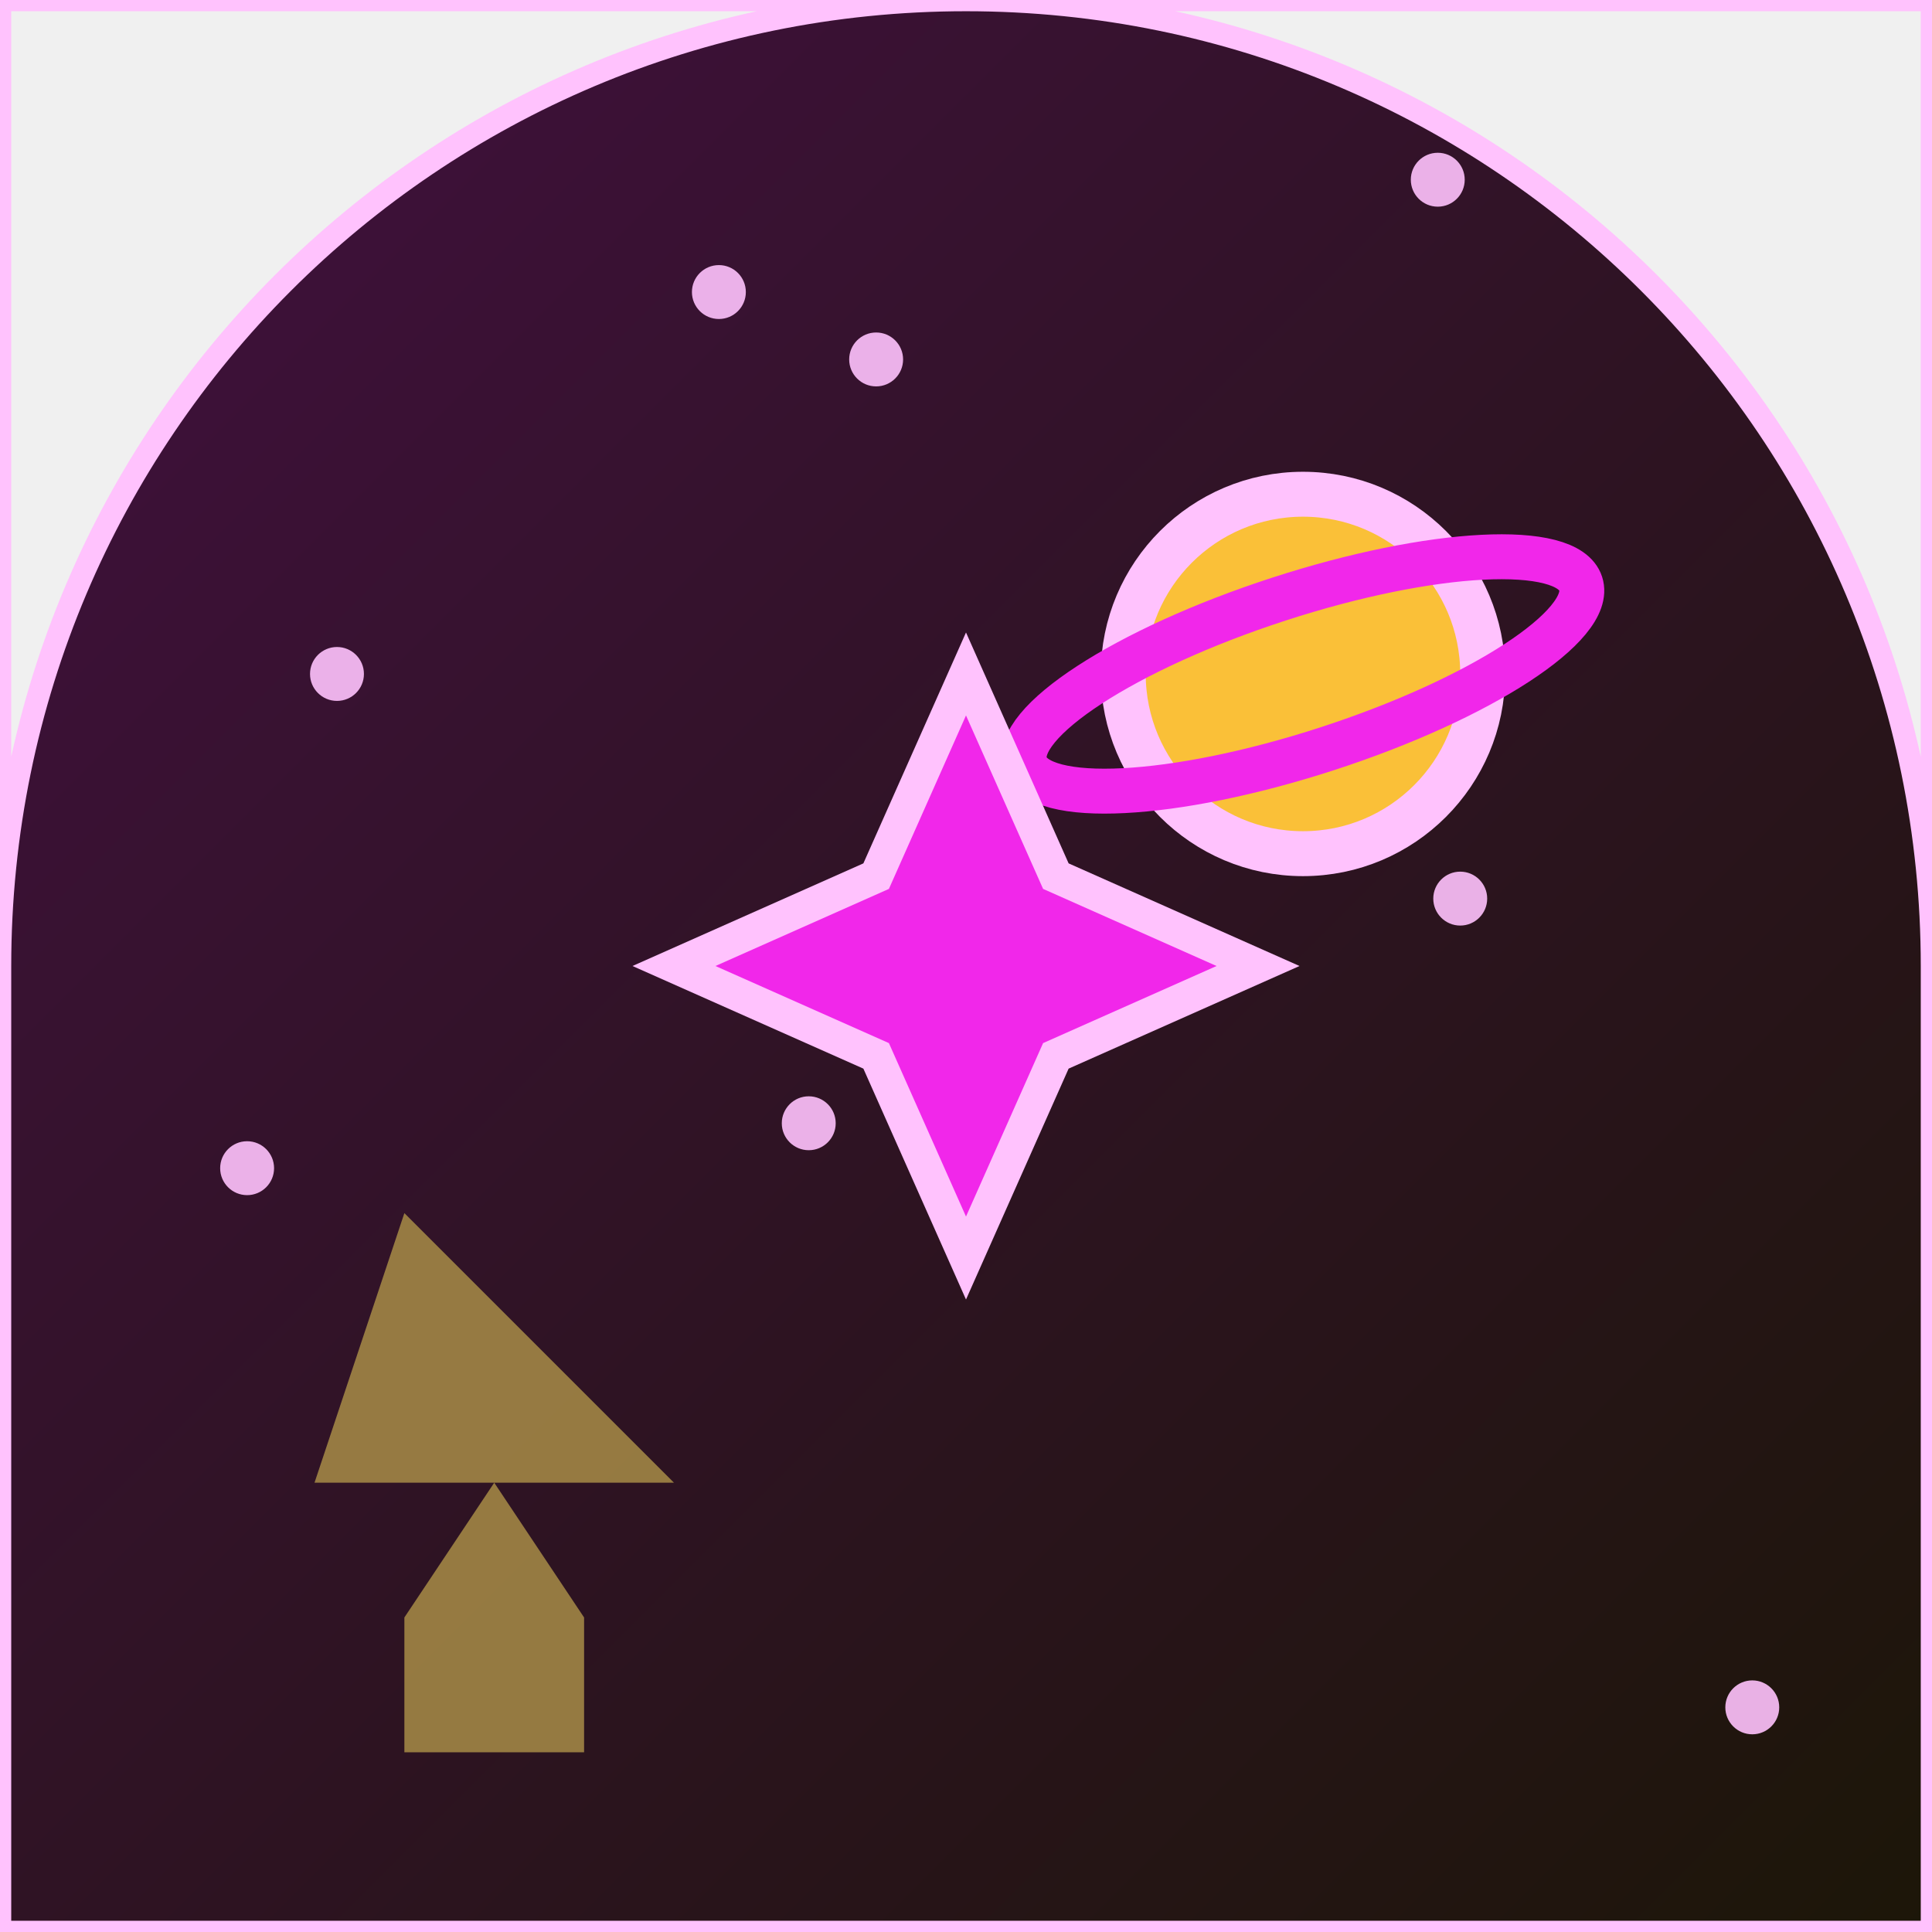
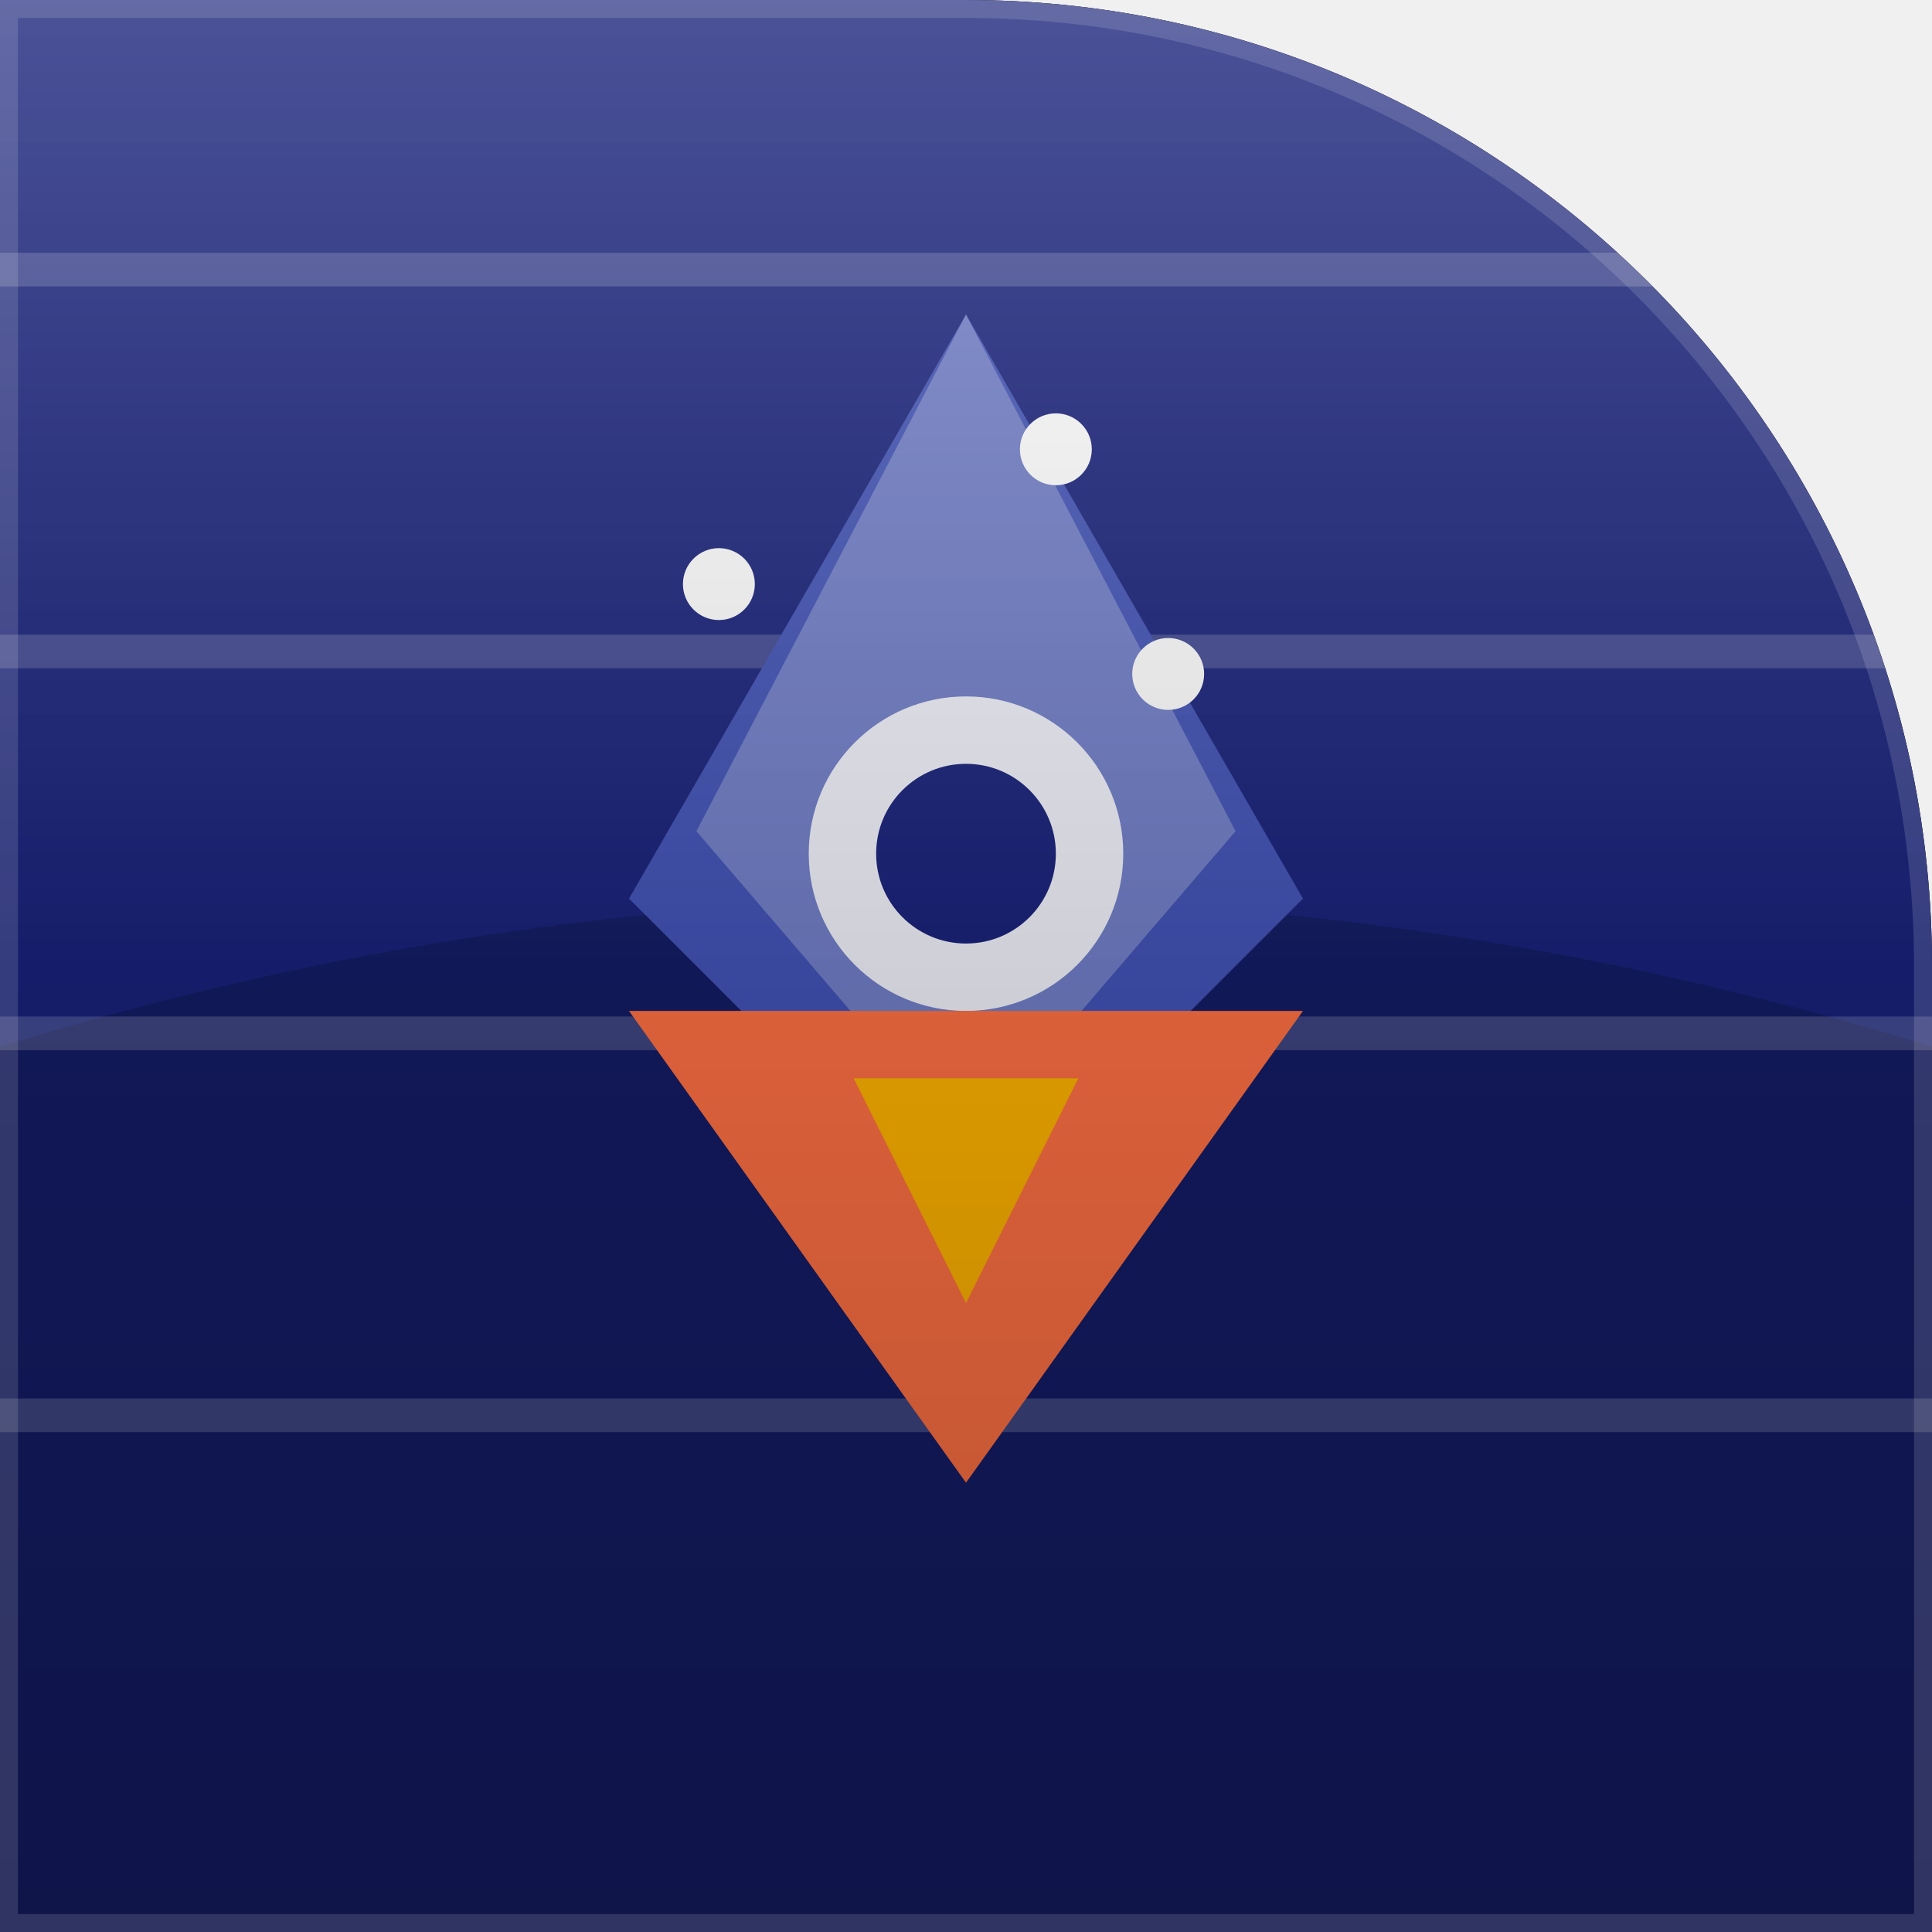
<svg xmlns="http://www.w3.org/2000/svg" width="86" height="86" viewBox="0 0 86 86">
  <defs>
-     <linearGradient id="g" x1="0" y1="0" x2="1" y2="1">
-       <stop offset="0%" stop-color="#421040" />
-       <stop offset="100%" stop-color="#1c1608" />
+     <clipPath id="g178c">
+       <path d="M 0 0 L 86.0 0 L 86.0 86.0 L 0 86.0 Z M 43 0 A 43.0 43.0 0 0 1 86.0 43.0 L 86 0 Z" fill-rule="evenodd" />
+     </clipPath>
+     <linearGradient id="g178bg" x1="43" y1="0" x2="86" y2="86">
+       <stop offset="0" stop-color="#19227b" />
+       <stop offset="1" stop-color="#4253b6" />
    </linearGradient>
-     <clipPath id="shp">
-       <path d="M 0 0 L 86.0 0 L 86.0 86.0 L 0 86.0 Z M 0 43 A 43.0 43.0 0 0 1 43.0 0.0 L 0 0 Z M 43 0 A 43.0 43.0 0 0 1 86.0 43.0 L 86 0 Z" fill-rule="evenodd" />
-     </clipPath>
+     <linearGradient id="g178hl" x1="0" y1="0" x2="0" y2="1">
+       <stop offset="0" stop-color="#ffffff" stop-opacity="0.22" />
+       <stop offset="0.5" stop-color="#ffffff" stop-opacity="0" />
+     </linearGradient>
+     <linearGradient id="g178vi" x1="0" y1="0" x2="0" y2="1">
+       <stop offset="0" stop-color="#000000" stop-opacity="0" />
+       <stop offset="1" stop-color="#000000" stop-opacity="0.28" />
+     </linearGradient>
  </defs>
-   <g clip-path="url(#shp)">
-     <rect x="0" y="0" width="86" height="86" fill="url(#g)" />
-     <circle cx="78" cy="76" r="1.2" fill="#ffc2fd" opacity="0.9" />
-     <circle cx="36" cy="50" r="1.2" fill="#ffc2fd" opacity="0.9" />
-     <circle cx="65" cy="40" r="1.2" fill="#ffc2fd" opacity="0.9" />
-     <circle cx="64" cy="8" r="1.2" fill="#ffc2fd" opacity="0.9" />
-     <circle cx="32" cy="13" r="1.2" fill="#ffc2fd" opacity="0.9" />
-     <circle cx="39" cy="16" r="1.2" fill="#ffc2fd" opacity="0.9" />
-     <circle cx="15" cy="30" r="1.2" fill="#ffc2fd" opacity="0.9" />
-     <circle cx="11" cy="52" r="1.2" fill="#ffc2fd" opacity="0.9" />
-     <circle cx="58" cy="30" r="8" fill="#fac038" stroke="#ffc2fd" stroke-width="2" />
-     <ellipse cx="58" cy="30" rx="13" ry="3.5" fill="none" stroke="#f127ea" stroke-width="2" transform="rotate(-18 58 30)" />
-     <polygon points="43,56 47,47 56,43 47,39 43,30 39,39 30,43 39,47" fill="#f127ea" stroke="#ffc2fd" stroke-width="1.5" />
-     <polygon points="14,66 22,66 18,72 18,78 26,78 26,72 22,66 30,66 18,54" fill="#a18545" opacity="0.9" />
+   <path d="M 0 0 L 86.0 0 L 86.0 86.0 L 0 86.0 Z M 43 0 A 43.0 43.0 0 0 1 86.0 43.0 L 86 0 Z" fill="#000000" fill-rule="evenodd" />
+   <g clip-path="url(#g178c)">
+     <rect width="86" height="86" fill="url(#g178bg)" />
+     <path d="M -10 50 Q 43 30 96 50 L 96 90 L -10 90 Z" fill="#000000" opacity="0.18" />
+     <path d="M 0 12 L 86 12" fill="none" stroke="#ffffff" stroke-width="1.5" stroke-linecap="round" opacity="0.18" />
+     <path d="M 0 29 L 86 29" fill="none" stroke="#ffffff" stroke-width="1.5" stroke-linecap="round" opacity="0.18" />
+     <path d="M 0 46 L 86 46" fill="none" stroke="#ffffff" stroke-width="1.5" stroke-linecap="round" opacity="0.18" />
+     <path d="M 0 63 L 86 63" fill="none" stroke="#ffffff" stroke-width="1.5" stroke-linecap="round" opacity="0.18" />
+     <polygon points="43.0,14.0 58.0,40.0 43.0,55.0 28.0,40.0" fill="#4253b6" />
+     <polygon points="43.0,14.0 55.0,37.0 43.0,51.0 31.0,37.0" fill="#ffffff" opacity="0.25" />
+     <circle cx="43.0" cy="38.0" r="7.0" fill="#ffffff" opacity="0.9" />
+     <circle cx="43.0" cy="38.0" r="4.0" fill="#19227b" />
+     <polygon points="28.0,45.0 58.0,45.0 43.0,66.0" fill="#ff7043" />
+     <polygon points="38.0,48.0 48.0,48.0 43.0,58.0" fill="#ffb300" />
+     <circle cx="32.0" cy="26.0" r="1.6" fill="#ffffff" />
+     <circle cx="52.0" cy="30.0" r="1.6" fill="#ffffff" />
+     <circle cx="47.0" cy="20.0" r="1.6" fill="#ffffff" />
+     <rect width="86" height="86" fill="url(#g178hl)" />
+     <rect width="86" height="86" fill="url(#g178vi)" />
+     <path d="M 0 0 L 86.0 0 L 86.0 86.0 L 0 86.0 Z M 43 0 A 43.0 43.0 0 0 1 86.0 43.0 L 86 0 Z" fill="none" stroke="#ffffff" stroke-width="1.6" opacity="0.14" />
  </g>
-   <path d="M 0 0 L 86.0 0 L 86.0 86.0 L 0 86.0 Z M 0 43 A 43.0 43.0 0 0 1 43.0 0.0 L 0 0 Z M 43 0 A 43.0 43.0 0 0 1 86.0 43.0 L 86 0 Z" fill="none" stroke="#ffc2fd" stroke-width="1" fill-rule="evenodd" />
</svg>
